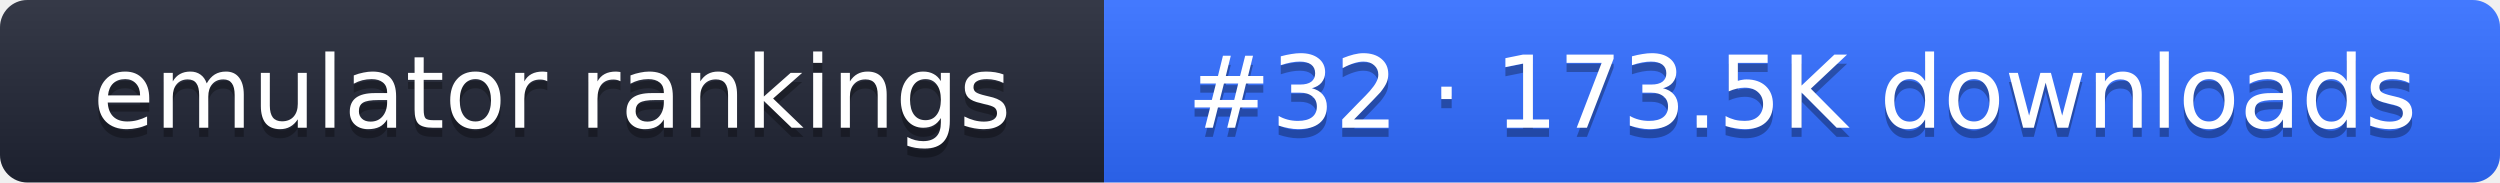
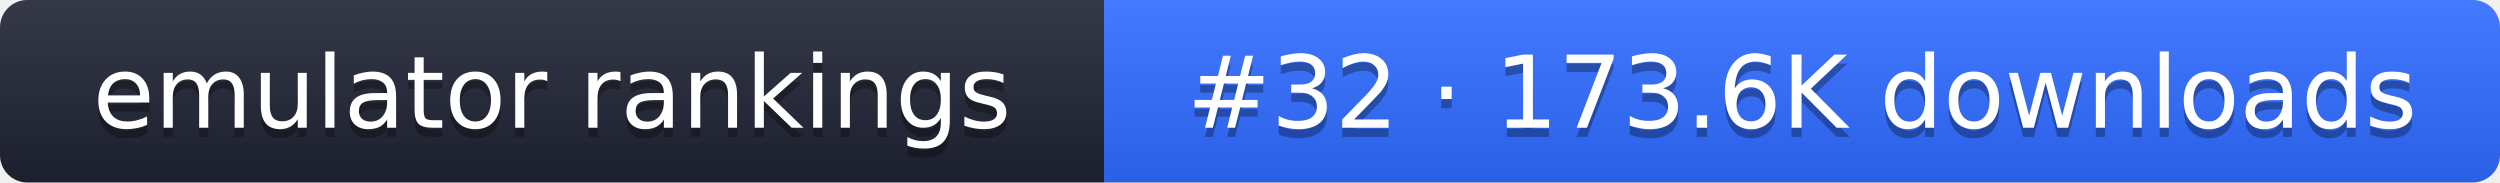
- <svg xmlns="http://www.w3.org/2000/svg" width="274" height="20" role="img" aria-label="emulator rankings: #32 · 173.5K downloads">
+ <svg xmlns="http://www.w3.org/2000/svg" width="274" height="20" role="img" aria-label="emulator rankings: #32 · 173.6K downloads">
  <linearGradient id="g" x2="0" y2="100%">
    <stop offset="0" stop-color="#fff" stop-opacity=".1" />
    <stop offset="1" stop-opacity=".1" />
  </linearGradient>
  <clipPath id="r">
    <rect width="274" height="20" rx="3" fill="#fff" />
  </clipPath>
  <g clip-path="url(#r)">
    <rect width="121" height="20" fill="#1f2433" />
    <rect x="121" width="153" height="20" fill="#2f6bff" />
    <rect width="274" height="20" fill="url(#g)" />
  </g>
  <g fill="#fff" text-anchor="middle" font-family="Verdana,DejaVu Sans,sans-serif" font-size="11">
    <text x="60.5" y="15" fill="#010101" fill-opacity=".3">emulator rankings</text>
    <text x="60.5" y="14">emulator rankings</text>
-     <text x="197.5" y="15" fill="#010101" fill-opacity=".3">#32 · 173.5K downloads</text>
-     <text x="197.5" y="14">#32 · 173.5K downloads</text>
+     <text x="197.5" y="15" fill="#010101" fill-opacity=".3">#32 · 173.6K downloads</text>
+     <text x="197.5" y="14">#32 · 173.6K downloads</text>
  </g>
</svg>
